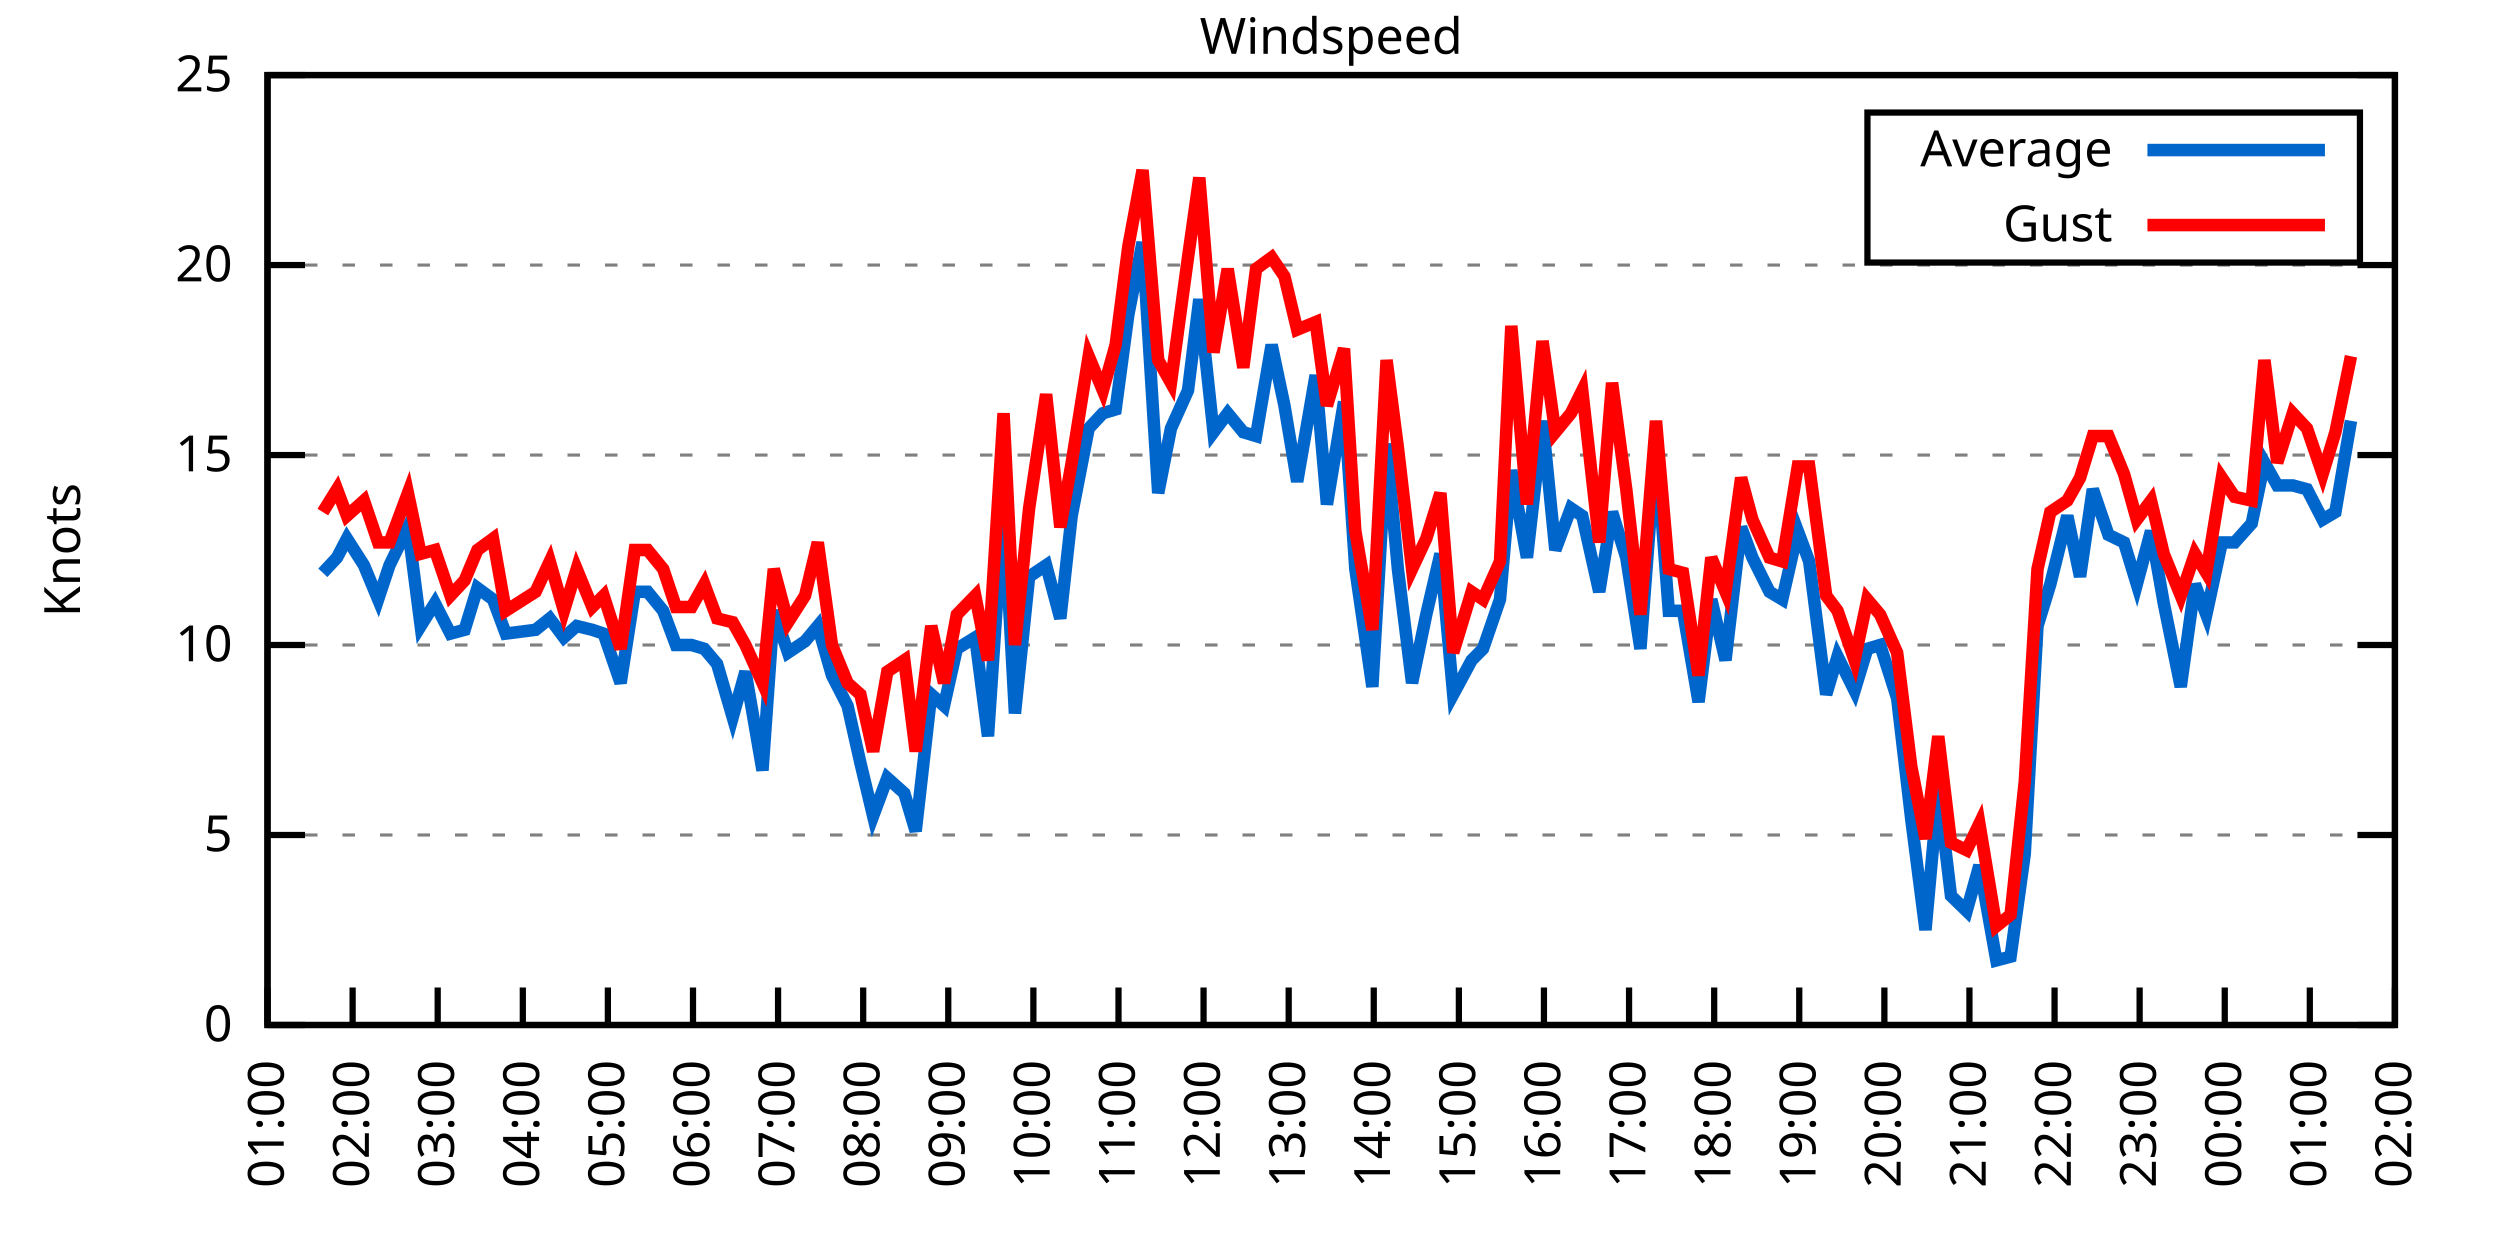
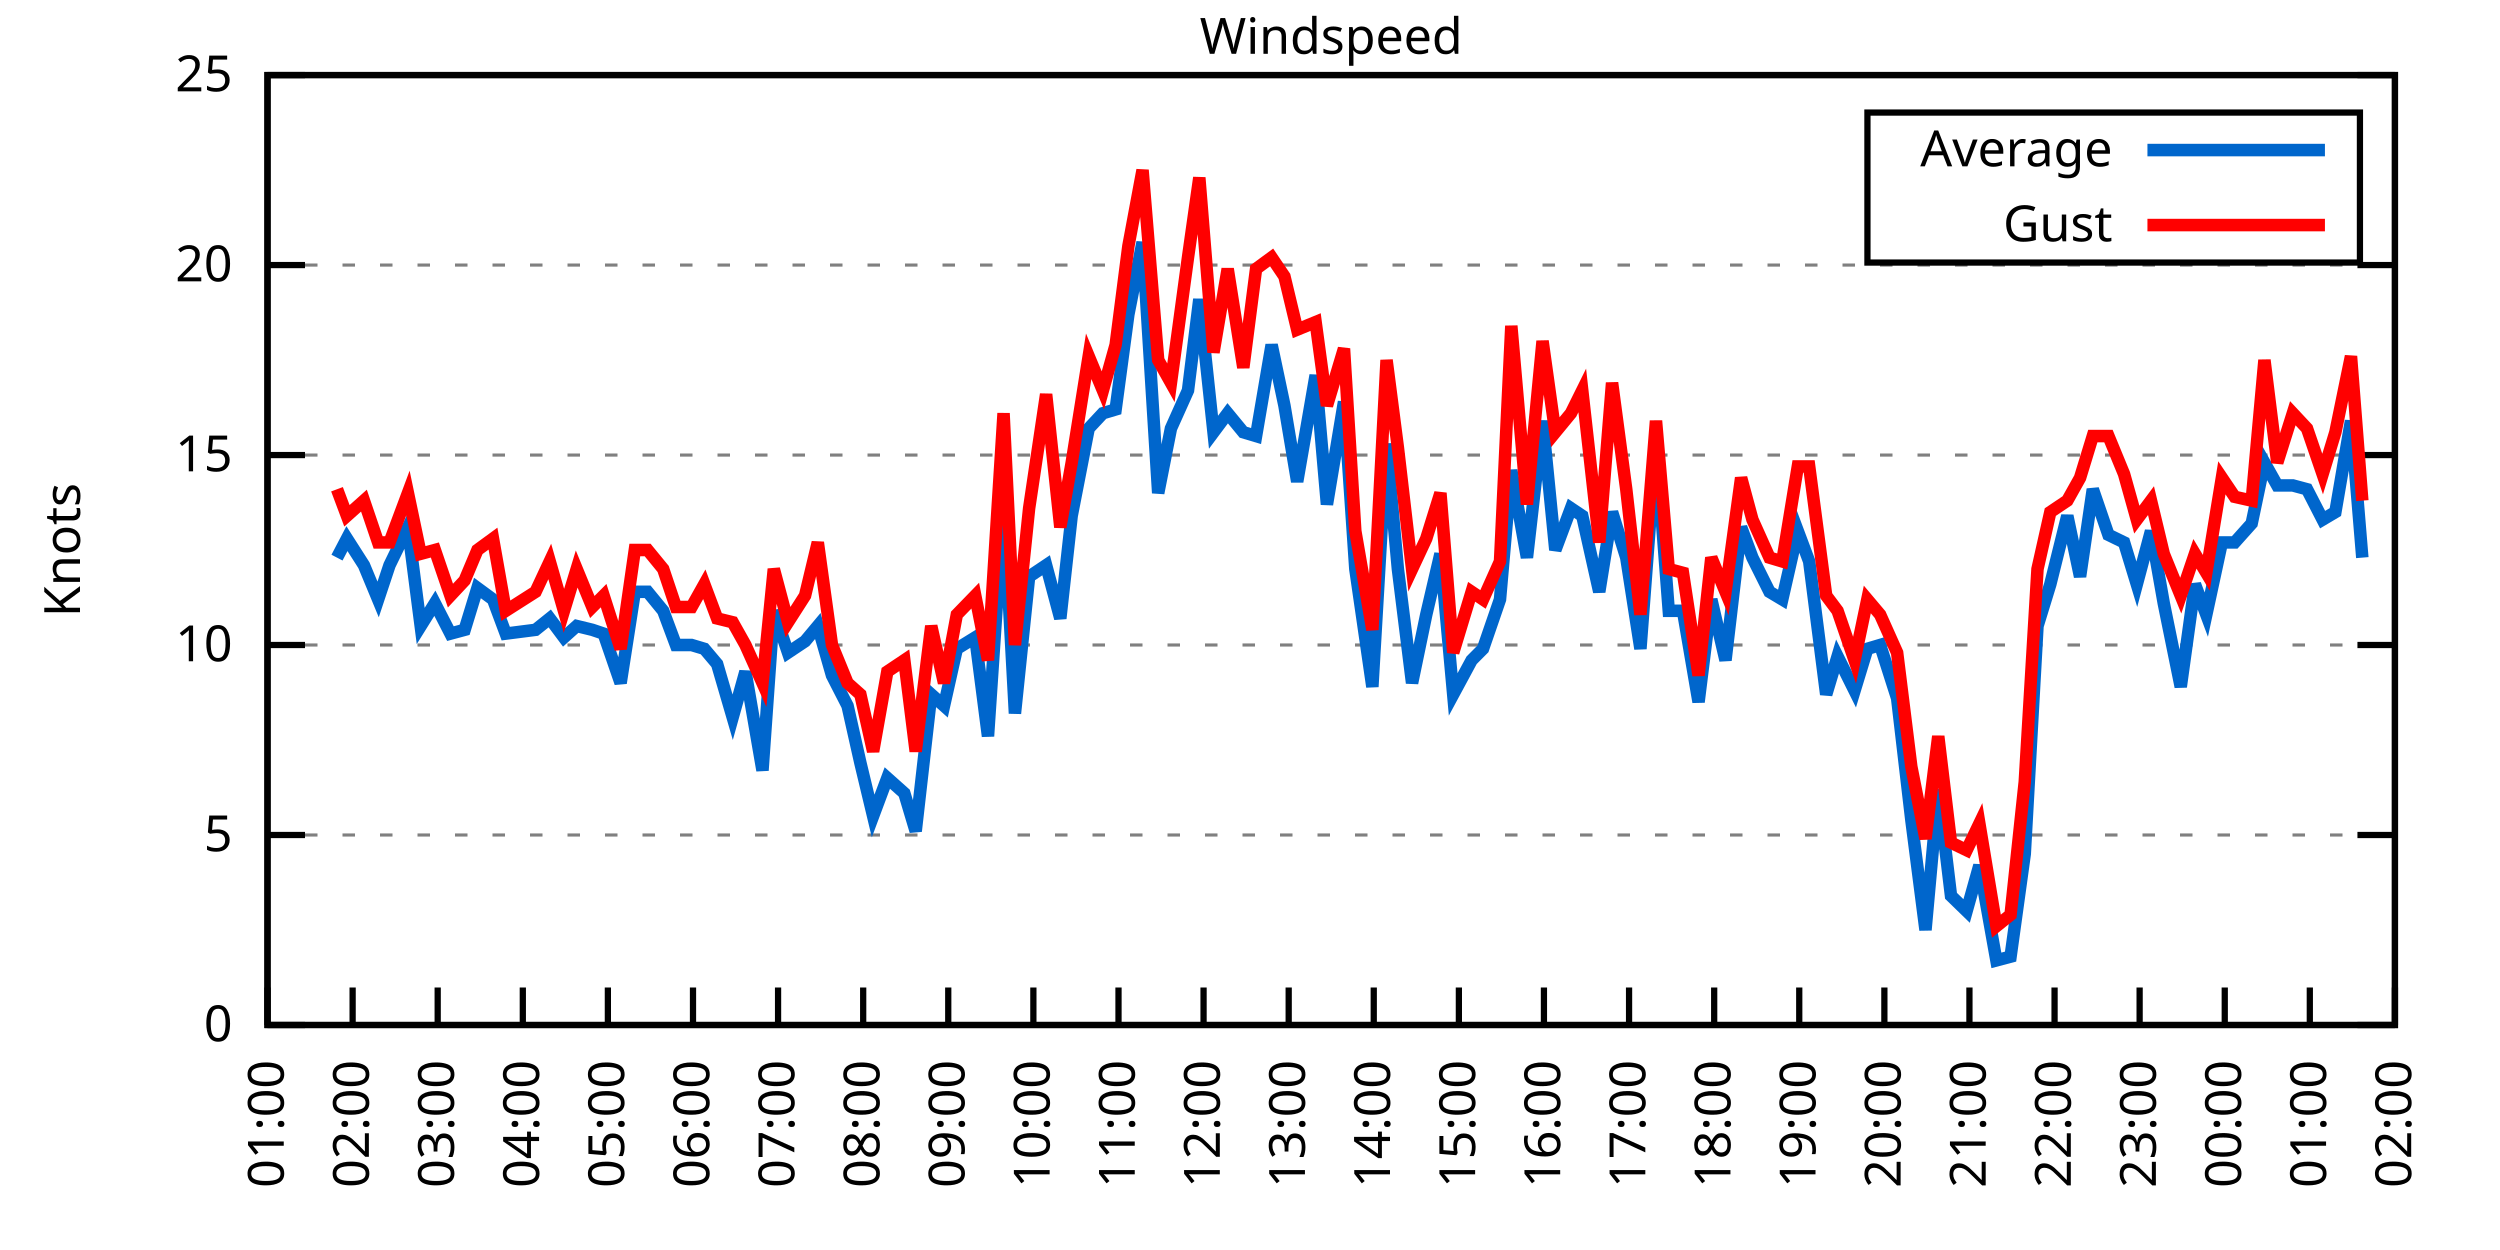
<svg xmlns="http://www.w3.org/2000/svg" xmlns:xlink="http://www.w3.org/1999/xlink" width="400" height="200" viewBox="0 0 400 200">
  <g id="gnuplot_canvas">
    <rect x="0" y="0" width="400" height="200" fill="none" />
    <defs>
      <circle id="gpDot" r="0.5" stroke-width="0.5" stroke="currentColor" />
      <path id="gpPt0" stroke-width="0.333" stroke="currentColor" d="M-1,0 h2 M0,-1 v2" />
      <path id="gpPt1" stroke-width="0.333" stroke="currentColor" d="M-1,-1 L1,1 M1,-1 L-1,1" />
      <path id="gpPt2" stroke-width="0.333" stroke="currentColor" d="M-1,0 L1,0 M0,-1 L0,1 M-1,-1 L1,1 M-1,1 L1,-1" />
      <rect id="gpPt3" stroke-width="0.333" stroke="currentColor" x="-1" y="-1" width="2" height="2" />
      <rect id="gpPt4" stroke-width="0.333" stroke="currentColor" fill="currentColor" x="-1" y="-1" width="2" height="2" />
      <circle id="gpPt5" stroke-width="0.333" stroke="currentColor" cx="0" cy="0" r="1" />
      <use xlink:href="#gpPt5" id="gpPt6" fill="currentColor" stroke="none" />
      <path id="gpPt7" stroke-width="0.333" stroke="currentColor" d="M0,-1.33 L-1.33,0.67 L1.33,0.67 z" />
      <use xlink:href="#gpPt7" id="gpPt8" fill="currentColor" stroke="none" />
      <use xlink:href="#gpPt7" id="gpPt9" stroke="currentColor" transform="rotate(180)" />
      <use xlink:href="#gpPt9" id="gpPt10" fill="currentColor" stroke="none" />
      <use xlink:href="#gpPt3" id="gpPt11" stroke="currentColor" transform="rotate(45)" />
      <use xlink:href="#gpPt11" id="gpPt12" fill="currentColor" stroke="none" />
      <path id="gpPt13" stroke-width="0.333" stroke="currentColor" d="M0,1.330 L1.265,0.411 L0.782,-1.067 L-0.782,-1.076 L-1.265,0.411 z" />
      <use xlink:href="#gpPt13" id="gpPt14" fill="currentColor" stroke="none" />
      <filter id="textbox" filterUnits="objectBoundingBox" x="0" y="0" height="1" width="1">
        <feFlood flood-color="white" flood-opacity="1" result="bgnd" />
        <feComposite in="SourceGraphic" in2="bgnd" operator="atop" />
      </filter>
      <filter id="greybox" filterUnits="objectBoundingBox" x="0" y="0" height="1" width="1">
        <feFlood flood-color="lightgrey" flood-opacity="1" result="grey" />
        <feComposite in="SourceGraphic" in2="grey" operator="atop" />
      </filter>
    </defs>
    <g fill="none" color="white" stroke="currentColor" stroke-width="1.00" stroke-linecap="butt" stroke-linejoin="miter">
</g>
    <g fill="none" color="black" stroke="currentColor" stroke-width="1.00" stroke-linecap="butt" stroke-linejoin="miter">
      <g stroke="none" shape-rendering="crispEdges">
        <polygon fill="rgb(255, 255, 255)" points="42.80,164.00 383.18,164.00 383.18,12.02 42.80,12.02 " />
      </g>
    </g>
    <g fill="none" color="black" stroke="currentColor" stroke-width="1.00" stroke-linecap="butt" stroke-linejoin="miter">
</g>
    <g fill="none" color="black" stroke="black" stroke-width="0.50" stroke-linecap="butt" stroke-linejoin="miter">
</g>
    <g fill="none" color="gray" stroke="currentColor" stroke-width="0.50" stroke-linecap="butt" stroke-linejoin="miter">
      <path stroke="gray" stroke-dasharray="2,4" class="gridline" d="M42.80,164.00 L383.19,164.00  " />
    </g>
    <g fill="none" color="gray" stroke="gray" stroke-width="1.00" stroke-linecap="butt" stroke-linejoin="miter">
</g>
    <g fill="none" color="black" stroke="currentColor" stroke-width="1.00" stroke-linecap="butt" stroke-linejoin="miter">
      <path stroke="black" d="M42.80,164.00 L48.80,164.00 M383.19,164.00 L377.19,164.00  " />
      <g transform="translate(37.20,166.60)" stroke="none" fill="black" font-family="Sans" font-size="8.00" text-anchor="end">
        <text>
          <tspan font-family="Sans"> 0</tspan>
        </text>
      </g>
    </g>
    <g fill="none" color="black" stroke="currentColor" stroke-width="1.00" stroke-linecap="butt" stroke-linejoin="miter">
</g>
    <g fill="none" color="black" stroke="black" stroke-width="0.50" stroke-linecap="butt" stroke-linejoin="miter">
</g>
    <g fill="none" color="gray" stroke="currentColor" stroke-width="0.50" stroke-linecap="butt" stroke-linejoin="miter">
      <path stroke="gray" stroke-dasharray="2,4" class="gridline" d="M42.80,133.60 L383.19,133.60  " />
    </g>
    <g fill="none" color="gray" stroke="gray" stroke-width="1.00" stroke-linecap="butt" stroke-linejoin="miter">
</g>
    <g fill="none" color="black" stroke="currentColor" stroke-width="1.00" stroke-linecap="butt" stroke-linejoin="miter">
      <path stroke="black" d="M42.80,133.60 L48.80,133.60 M383.19,133.60 L377.19,133.60  " />
      <g transform="translate(37.20,136.20)" stroke="none" fill="black" font-family="Sans" font-size="8.00" text-anchor="end">
        <text>
          <tspan font-family="Sans"> 5</tspan>
        </text>
      </g>
    </g>
    <g fill="none" color="black" stroke="currentColor" stroke-width="1.00" stroke-linecap="butt" stroke-linejoin="miter">
</g>
    <g fill="none" color="black" stroke="black" stroke-width="0.50" stroke-linecap="butt" stroke-linejoin="miter">
</g>
    <g fill="none" color="gray" stroke="currentColor" stroke-width="0.50" stroke-linecap="butt" stroke-linejoin="miter">
      <path stroke="gray" stroke-dasharray="2,4" class="gridline" d="M42.80,103.20 L383.19,103.20  " />
    </g>
    <g fill="none" color="gray" stroke="gray" stroke-width="1.00" stroke-linecap="butt" stroke-linejoin="miter">
</g>
    <g fill="none" color="black" stroke="currentColor" stroke-width="1.00" stroke-linecap="butt" stroke-linejoin="miter">
      <path stroke="black" d="M42.80,103.20 L48.80,103.20 M383.19,103.20 L377.19,103.20  " />
      <g transform="translate(37.20,105.80)" stroke="none" fill="black" font-family="Sans" font-size="8.00" text-anchor="end">
        <text>
          <tspan font-family="Sans"> 10</tspan>
        </text>
      </g>
    </g>
    <g fill="none" color="black" stroke="currentColor" stroke-width="1.00" stroke-linecap="butt" stroke-linejoin="miter">
</g>
    <g fill="none" color="black" stroke="black" stroke-width="0.50" stroke-linecap="butt" stroke-linejoin="miter">
</g>
    <g fill="none" color="gray" stroke="currentColor" stroke-width="0.50" stroke-linecap="butt" stroke-linejoin="miter">
      <path stroke="gray" stroke-dasharray="2,4" class="gridline" d="M42.80,72.81 L383.19,72.81  " />
    </g>
    <g fill="none" color="gray" stroke="gray" stroke-width="1.00" stroke-linecap="butt" stroke-linejoin="miter">
</g>
    <g fill="none" color="black" stroke="currentColor" stroke-width="1.00" stroke-linecap="butt" stroke-linejoin="miter">
      <path stroke="black" d="M42.80,72.81 L48.80,72.81 M383.19,72.81 L377.19,72.81  " />
      <g transform="translate(37.20,75.41)" stroke="none" fill="black" font-family="Sans" font-size="8.00" text-anchor="end">
        <text>
          <tspan font-family="Sans"> 15</tspan>
        </text>
      </g>
    </g>
    <g fill="none" color="black" stroke="currentColor" stroke-width="1.00" stroke-linecap="butt" stroke-linejoin="miter">
</g>
    <g fill="none" color="black" stroke="black" stroke-width="0.50" stroke-linecap="butt" stroke-linejoin="miter">
</g>
    <g fill="none" color="gray" stroke="currentColor" stroke-width="0.50" stroke-linecap="butt" stroke-linejoin="miter">
      <path stroke="gray" stroke-dasharray="2,4" class="gridline" d="M42.80,42.41 L383.19,42.41  " />
    </g>
    <g fill="none" color="gray" stroke="gray" stroke-width="1.00" stroke-linecap="butt" stroke-linejoin="miter">
</g>
    <g fill="none" color="black" stroke="currentColor" stroke-width="1.00" stroke-linecap="butt" stroke-linejoin="miter">
      <path stroke="black" d="M42.80,42.41 L48.80,42.41 M383.19,42.41 L377.19,42.41  " />
      <g transform="translate(37.20,45.01)" stroke="none" fill="black" font-family="Sans" font-size="8.00" text-anchor="end">
        <text>
          <tspan font-family="Sans"> 20</tspan>
        </text>
      </g>
    </g>
    <g fill="none" color="black" stroke="currentColor" stroke-width="1.00" stroke-linecap="butt" stroke-linejoin="miter">
</g>
    <g fill="none" color="black" stroke="black" stroke-width="0.50" stroke-linecap="butt" stroke-linejoin="miter">
</g>
    <g fill="none" color="gray" stroke="currentColor" stroke-width="0.50" stroke-linecap="butt" stroke-linejoin="miter">
      <path stroke="gray" stroke-dasharray="2,4" class="gridline" d="M42.80,12.01 L383.19,12.01  " />
    </g>
    <g fill="none" color="gray" stroke="gray" stroke-width="1.00" stroke-linecap="butt" stroke-linejoin="miter">
</g>
    <g fill="none" color="black" stroke="currentColor" stroke-width="1.00" stroke-linecap="butt" stroke-linejoin="miter">
      <path stroke="black" d="M42.80,12.01 L48.80,12.01 M383.19,12.01 L377.19,12.01  " />
      <g transform="translate(37.20,14.61)" stroke="none" fill="black" font-family="Sans" font-size="8.00" text-anchor="end">
        <text>
          <tspan font-family="Sans"> 25</tspan>
        </text>
      </g>
    </g>
    <g fill="none" color="black" stroke="currentColor" stroke-width="1.00" stroke-linecap="butt" stroke-linejoin="miter">
      <path stroke="black" d="M42.80,164.00 L42.80,158.00  " />
      <g transform="translate(45.40,169.60) rotate(270.00)" stroke="none" fill="black" font-family="Sans" font-size="8.00" text-anchor="end">
        <text>
          <tspan font-family="Sans">01:00</tspan>
        </text>
      </g>
    </g>
    <g fill="none" color="black" stroke="currentColor" stroke-width="1.00" stroke-linecap="butt" stroke-linejoin="miter">
      <path stroke="black" d="M56.42,164.00 L56.42,158.00  " />
      <g transform="translate(59.02,169.60) rotate(270.00)" stroke="none" fill="black" font-family="Sans" font-size="8.00" text-anchor="end">
        <text>
          <tspan font-family="Sans">02:00</tspan>
        </text>
      </g>
    </g>
    <g fill="none" color="black" stroke="currentColor" stroke-width="1.00" stroke-linecap="butt" stroke-linejoin="miter">
      <path stroke="black" d="M70.03,164.00 L70.03,158.00  " />
      <g transform="translate(72.63,169.60) rotate(270.00)" stroke="none" fill="black" font-family="Sans" font-size="8.00" text-anchor="end">
        <text>
          <tspan font-family="Sans">03:00</tspan>
        </text>
      </g>
    </g>
    <g fill="none" color="black" stroke="currentColor" stroke-width="1.00" stroke-linecap="butt" stroke-linejoin="miter">
      <path stroke="black" d="M83.65,164.00 L83.65,158.00  " />
      <g transform="translate(86.25,169.60) rotate(270.00)" stroke="none" fill="black" font-family="Sans" font-size="8.00" text-anchor="end">
        <text>
          <tspan font-family="Sans">04:00</tspan>
        </text>
      </g>
    </g>
    <g fill="none" color="black" stroke="currentColor" stroke-width="1.00" stroke-linecap="butt" stroke-linejoin="miter">
      <path stroke="black" d="M97.26,164.00 L97.26,158.00  " />
      <g transform="translate(99.86,169.60) rotate(270.00)" stroke="none" fill="black" font-family="Sans" font-size="8.00" text-anchor="end">
        <text>
          <tspan font-family="Sans">05:00</tspan>
        </text>
      </g>
    </g>
    <g fill="none" color="black" stroke="currentColor" stroke-width="1.00" stroke-linecap="butt" stroke-linejoin="miter">
      <path stroke="black" d="M110.88,164.00 L110.88,158.00  " />
      <g transform="translate(113.48,169.60) rotate(270.00)" stroke="none" fill="black" font-family="Sans" font-size="8.00" text-anchor="end">
        <text>
          <tspan font-family="Sans">06:00</tspan>
        </text>
      </g>
    </g>
    <g fill="none" color="black" stroke="currentColor" stroke-width="1.00" stroke-linecap="butt" stroke-linejoin="miter">
      <path stroke="black" d="M124.49,164.00 L124.49,158.00  " />
      <g transform="translate(127.09,169.60) rotate(270.00)" stroke="none" fill="black" font-family="Sans" font-size="8.00" text-anchor="end">
        <text>
          <tspan font-family="Sans">07:00</tspan>
        </text>
      </g>
    </g>
    <g fill="none" color="black" stroke="currentColor" stroke-width="1.00" stroke-linecap="butt" stroke-linejoin="miter">
      <path stroke="black" d="M138.11,164.00 L138.11,158.00  " />
      <g transform="translate(140.71,169.60) rotate(270.00)" stroke="none" fill="black" font-family="Sans" font-size="8.00" text-anchor="end">
        <text>
          <tspan font-family="Sans">08:00</tspan>
        </text>
      </g>
    </g>
    <g fill="none" color="black" stroke="currentColor" stroke-width="1.00" stroke-linecap="butt" stroke-linejoin="miter">
      <path stroke="black" d="M151.72,164.00 L151.72,158.00  " />
      <g transform="translate(154.32,169.60) rotate(270.00)" stroke="none" fill="black" font-family="Sans" font-size="8.00" text-anchor="end">
        <text>
          <tspan font-family="Sans">09:00</tspan>
        </text>
      </g>
    </g>
    <g fill="none" color="black" stroke="currentColor" stroke-width="1.00" stroke-linecap="butt" stroke-linejoin="miter">
      <path stroke="black" d="M165.34,164.00 L165.34,158.00  " />
      <g transform="translate(167.94,169.60) rotate(270.00)" stroke="none" fill="black" font-family="Sans" font-size="8.00" text-anchor="end">
        <text>
          <tspan font-family="Sans">10:00</tspan>
        </text>
      </g>
    </g>
    <g fill="none" color="black" stroke="currentColor" stroke-width="1.00" stroke-linecap="butt" stroke-linejoin="miter">
      <path stroke="black" d="M178.96,164.00 L178.96,158.00  " />
      <g transform="translate(181.56,169.60) rotate(270.00)" stroke="none" fill="black" font-family="Sans" font-size="8.00" text-anchor="end">
        <text>
          <tspan font-family="Sans">11:00</tspan>
        </text>
      </g>
    </g>
    <g fill="none" color="black" stroke="currentColor" stroke-width="1.00" stroke-linecap="butt" stroke-linejoin="miter">
      <path stroke="black" d="M192.57,164.00 L192.57,158.00  " />
      <g transform="translate(195.17,169.60) rotate(270.00)" stroke="none" fill="black" font-family="Sans" font-size="8.00" text-anchor="end">
        <text>
          <tspan font-family="Sans">12:00</tspan>
        </text>
      </g>
    </g>
    <g fill="none" color="black" stroke="currentColor" stroke-width="1.00" stroke-linecap="butt" stroke-linejoin="miter">
      <path stroke="black" d="M206.19,164.00 L206.19,158.00  " />
      <g transform="translate(208.79,169.60) rotate(270.00)" stroke="none" fill="black" font-family="Sans" font-size="8.00" text-anchor="end">
        <text>
          <tspan font-family="Sans">13:00</tspan>
        </text>
      </g>
    </g>
    <g fill="none" color="black" stroke="currentColor" stroke-width="1.00" stroke-linecap="butt" stroke-linejoin="miter">
      <path stroke="black" d="M219.80,164.00 L219.80,158.00  " />
      <g transform="translate(222.40,169.60) rotate(270.00)" stroke="none" fill="black" font-family="Sans" font-size="8.00" text-anchor="end">
        <text>
          <tspan font-family="Sans">14:00</tspan>
        </text>
      </g>
    </g>
    <g fill="none" color="black" stroke="currentColor" stroke-width="1.00" stroke-linecap="butt" stroke-linejoin="miter">
      <path stroke="black" d="M233.42,164.00 L233.42,158.00  " />
      <g transform="translate(236.02,169.60) rotate(270.00)" stroke="none" fill="black" font-family="Sans" font-size="8.00" text-anchor="end">
        <text>
          <tspan font-family="Sans">15:00</tspan>
        </text>
      </g>
    </g>
    <g fill="none" color="black" stroke="currentColor" stroke-width="1.00" stroke-linecap="butt" stroke-linejoin="miter">
      <path stroke="black" d="M247.03,164.00 L247.03,158.00  " />
      <g transform="translate(249.63,169.60) rotate(270.00)" stroke="none" fill="black" font-family="Sans" font-size="8.00" text-anchor="end">
        <text>
          <tspan font-family="Sans">16:00</tspan>
        </text>
      </g>
    </g>
    <g fill="none" color="black" stroke="currentColor" stroke-width="1.00" stroke-linecap="butt" stroke-linejoin="miter">
      <path stroke="black" d="M260.65,164.00 L260.65,158.00  " />
      <g transform="translate(263.25,169.60) rotate(270.00)" stroke="none" fill="black" font-family="Sans" font-size="8.00" text-anchor="end">
        <text>
          <tspan font-family="Sans">17:00</tspan>
        </text>
      </g>
    </g>
    <g fill="none" color="black" stroke="currentColor" stroke-width="1.00" stroke-linecap="butt" stroke-linejoin="miter">
      <path stroke="black" d="M274.27,164.00 L274.27,158.00  " />
      <g transform="translate(276.87,169.60) rotate(270.00)" stroke="none" fill="black" font-family="Sans" font-size="8.00" text-anchor="end">
        <text>
          <tspan font-family="Sans">18:00</tspan>
        </text>
      </g>
    </g>
    <g fill="none" color="black" stroke="currentColor" stroke-width="1.00" stroke-linecap="butt" stroke-linejoin="miter">
      <path stroke="black" d="M287.88,164.00 L287.88,158.00  " />
      <g transform="translate(290.48,169.60) rotate(270.00)" stroke="none" fill="black" font-family="Sans" font-size="8.00" text-anchor="end">
        <text>
          <tspan font-family="Sans">19:00</tspan>
        </text>
      </g>
    </g>
    <g fill="none" color="black" stroke="currentColor" stroke-width="1.00" stroke-linecap="butt" stroke-linejoin="miter">
      <path stroke="black" d="M301.50,164.00 L301.50,158.00  " />
      <g transform="translate(304.10,169.60) rotate(270.00)" stroke="none" fill="black" font-family="Sans" font-size="8.00" text-anchor="end">
        <text>
          <tspan font-family="Sans">20:00</tspan>
        </text>
      </g>
    </g>
    <g fill="none" color="black" stroke="currentColor" stroke-width="1.00" stroke-linecap="butt" stroke-linejoin="miter">
      <path stroke="black" d="M315.11,164.00 L315.11,158.00  " />
      <g transform="translate(317.71,169.60) rotate(270.00)" stroke="none" fill="black" font-family="Sans" font-size="8.00" text-anchor="end">
        <text>
          <tspan font-family="Sans">21:00</tspan>
        </text>
      </g>
    </g>
    <g fill="none" color="black" stroke="currentColor" stroke-width="1.00" stroke-linecap="butt" stroke-linejoin="miter">
      <path stroke="black" d="M328.73,164.00 L328.73,158.00  " />
      <g transform="translate(331.33,169.60) rotate(270.00)" stroke="none" fill="black" font-family="Sans" font-size="8.00" text-anchor="end">
        <text>
          <tspan font-family="Sans">22:00</tspan>
        </text>
      </g>
    </g>
    <g fill="none" color="black" stroke="currentColor" stroke-width="1.00" stroke-linecap="butt" stroke-linejoin="miter">
      <path stroke="black" d="M342.34,164.00 L342.34,158.00  " />
      <g transform="translate(344.94,169.60) rotate(270.00)" stroke="none" fill="black" font-family="Sans" font-size="8.00" text-anchor="end">
        <text>
          <tspan font-family="Sans">23:00</tspan>
        </text>
      </g>
    </g>
    <g fill="none" color="black" stroke="currentColor" stroke-width="1.00" stroke-linecap="butt" stroke-linejoin="miter">
      <path stroke="black" d="M355.96,164.00 L355.96,158.00  " />
      <g transform="translate(358.56,169.60) rotate(270.00)" stroke="none" fill="black" font-family="Sans" font-size="8.00" text-anchor="end">
        <text>
          <tspan font-family="Sans">00:00</tspan>
        </text>
      </g>
    </g>
    <g fill="none" color="black" stroke="currentColor" stroke-width="1.00" stroke-linecap="butt" stroke-linejoin="miter">
      <path stroke="black" d="M369.57,164.00 L369.57,158.00  " />
      <g transform="translate(372.17,169.60) rotate(270.00)" stroke="none" fill="black" font-family="Sans" font-size="8.00" text-anchor="end">
        <text>
          <tspan font-family="Sans">01:00</tspan>
        </text>
      </g>
    </g>
    <g fill="none" color="black" stroke="currentColor" stroke-width="1.00" stroke-linecap="butt" stroke-linejoin="miter">
      <path stroke="black" d="M383.19,164.00 L383.19,158.00  " />
      <g transform="translate(385.79,169.60) rotate(270.00)" stroke="none" fill="black" font-family="Sans" font-size="8.00" text-anchor="end">
        <text>
          <tspan font-family="Sans">02:00</tspan>
        </text>
      </g>
    </g>
    <g fill="none" color="black" stroke="currentColor" stroke-width="1.00" stroke-linecap="butt" stroke-linejoin="miter">
</g>
    <g fill="none" color="black" stroke="currentColor" stroke-width="1.00" stroke-linecap="butt" stroke-linejoin="miter">
      <path stroke="black" d="M42.80,12.01 L42.80,164.00 L383.19,164.00 L383.19,12.01 L42.80,12.01 Z  " />
    </g>
    <g fill="none" color="black" stroke="currentColor" stroke-width="1.00" stroke-linecap="butt" stroke-linejoin="miter">
</g>
    <g fill="none" color="black" stroke="currentColor" stroke-width="1.00" stroke-linecap="butt" stroke-linejoin="miter">
      <path stroke="black" d="M298.79,42.01 L298.79,18.01 L377.59,18.01 L377.59,42.01 L298.79,42.01 Z  " />
    </g>
    <g id="Windspeed_plot_1">
      <g fill="none" color="white" stroke="black" stroke-width="2.00" stroke-linecap="butt" stroke-linejoin="miter">
</g>
      <g fill="none" color="black" stroke="currentColor" stroke-width="2.00" stroke-linecap="butt" stroke-linejoin="miter">
        <g transform="translate(337.99,26.61)" stroke="none" fill="black" font-family="Sans" font-size="8.00" text-anchor="end">
          <text>
            <tspan font-family="Sans">Average</tspan>
          </text>
        </g>
      </g>
      <g fill="none" color="black" stroke="currentColor" stroke-width="2.00" stroke-linecap="butt" stroke-linejoin="miter">
-         <path stroke="rgb(  0, 102, 204)" d="M343.59,24.01 L371.99,24.01 M51.65,91.65 L53.92,89.22 L55.51,86.18 L58.23,90.44 L60.50,95.91 L62.32,90.44   L65.27,84.36 L67.31,100.16 L69.58,96.52 L72.07,101.38 L74.34,100.77 L76.39,94.08 L78.88,95.91 L80.92,101.38   L85.69,100.77 L87.96,98.95 L90.23,101.99 L92.27,100.16 L94.77,100.77 L96.58,101.38 L99.30,109.28 L101.57,94.69   L103.62,94.69 L106.11,97.73 L108.15,103.20 L110.65,103.20 L112.69,103.81 L114.74,106.24 L117.23,114.76 L119.27,107.46   L122.00,123.27 L123.81,97.73 L126.08,104.42 L128.81,102.60 L130.85,100.16 L133.12,108.07 L135.61,112.93 L137.66,122.05   L139.70,130.56 L141.97,124.48 L144.69,126.91 L146.51,132.99 L149.00,111.11 L151.04,112.93 L153.09,103.81 L156.04,101.99   L158.08,117.80 L160.57,80.71 L162.39,114.15 L164.66,92.26 L167.38,90.44 L169.65,98.95 L171.47,82.53 L174.19,68.55   L176.46,66.12 L178.50,65.51 L180.54,50.31 L182.81,38.76 L185.31,78.89 L187.35,68.55 L190.08,62.47 L191.89,47.88   L194.16,69.16 L196.43,66.12 L198.93,69.16 L200.97,69.77 L203.46,55.18 L205.51,64.90 L207.55,77.06 L210.50,60.04   L212.31,80.71 L215.04,64.29 L216.85,91.04 L219.58,109.89 L221.85,70.98 L223.66,91.04 L225.93,109.28 L228.20,98.34   L230.47,88.61 L232.51,111.11 L235.46,105.64 L237.28,103.81 L240.00,95.91 L241.81,75.24 L244.31,89.22 L246.81,67.33   L248.85,88.00 L251.35,81.32 L253.16,82.53 L255.88,94.69 L257.93,81.93 L260.20,89.22 L262.47,103.81 L264.96,70.98   L267.00,97.73 L269.27,97.73 L271.77,112.32 L273.81,95.91 L276.08,105.64 L278.58,84.36 L280.39,89.22 L283.12,94.69   L285.16,95.91 L287.65,84.97 L289.47,89.83 L292.19,111.11 L294.01,105.03 L296.73,110.50 L298.77,103.81 L300.82,103.20   L303.54,111.72 L305.81,131.17 L308.08,148.80 L310.12,126.31 L312.16,143.33 L314.66,145.76 L316.70,138.47 L319.42,153.66   L321.69,153.06 L323.96,136.64 L326.00,100.16 L328.05,93.48 L330.77,82.53 L332.81,92.26 L334.85,78.28 L337.35,85.57   L339.85,86.79 L341.89,93.48 L344.16,84.97 L346.20,96.52 L348.92,109.89 L351.19,93.48 L353.01,98.34 L355.50,86.79   L357.55,86.79 L360.27,83.75 L362.31,74.02 L364.36,77.67 L366.85,77.67 L369.12,78.28 L371.62,83.14 L373.66,81.93   L376.16,67.33  " />
+         <path stroke="rgb(  0, 102, 204)" d="M343.59,24.01 L371.99,24.01 M53.92,89.22 L55.51,86.18 L58.23,90.44 L60.50,95.91 L62.32,90.44 L65.27,84.36   L67.31,100.16 L69.58,96.52 L72.07,101.38 L74.34,100.77 L76.39,94.08 L78.88,95.91 L80.92,101.38 L85.69,100.77   L87.96,98.95 L90.23,101.99 L92.27,100.16 L94.77,100.77 L96.58,101.38 L99.30,109.28 L101.57,94.69 L103.62,94.69   L106.11,97.73 L108.15,103.20 L110.65,103.20 L112.69,103.81 L114.74,106.24 L117.23,114.76 L119.27,107.46 L122.00,123.27   L123.81,97.73 L126.08,104.42 L128.81,102.60 L130.85,100.16 L133.12,108.07 L135.61,112.93 L137.66,122.05 L139.70,130.56   L141.97,124.48 L144.69,126.91 L146.51,132.99 L149.00,111.11 L151.04,112.93 L153.09,103.81 L156.04,101.99 L158.08,117.80   L160.57,80.71 L162.39,114.15 L164.66,92.26 L167.38,90.44 L169.65,98.95 L171.47,82.53 L174.19,68.55 L176.46,66.12   L178.50,65.51 L180.54,50.31 L182.81,38.76 L185.31,78.89 L187.35,68.55 L190.08,62.47 L191.89,47.88 L194.16,69.16   L196.43,66.12 L198.93,69.16 L200.97,69.77 L203.46,55.18 L205.51,64.90 L207.55,77.06 L210.50,60.04 L212.31,80.71   L215.04,64.29 L216.85,91.04 L219.58,109.89 L221.85,70.98 L223.66,91.04 L225.93,109.28 L228.20,98.34 L230.47,88.61   L232.51,111.11 L235.46,105.64 L237.28,103.81 L240.00,95.91 L241.81,75.24 L244.31,89.22 L246.81,67.33 L248.85,88.00   L251.35,81.32 L253.16,82.53 L255.88,94.69 L257.93,81.93 L260.20,89.22 L262.47,103.81 L264.96,70.98 L267.00,97.73   L269.27,97.73 L271.77,112.32 L273.81,95.91 L276.08,105.64 L278.58,84.36 L280.39,89.22 L283.12,94.69 L285.16,95.91   L287.65,84.97 L289.47,89.83 L292.19,111.11 L294.01,105.03 L296.73,110.50 L298.77,103.81 L300.82,103.20 L303.54,111.72   L305.81,131.17 L308.08,148.80 L310.12,126.31 L312.16,143.33 L314.66,145.76 L316.70,138.47 L319.42,153.66 L321.69,153.06   L323.96,136.64 L326.00,100.16 L328.05,93.48 L330.77,82.53 L332.81,92.26 L334.85,78.28 L337.35,85.57 L339.85,86.79   L341.89,93.48 L344.16,84.97 L346.20,96.52 L348.92,109.89 L351.19,93.48 L353.01,98.34 L355.50,86.79 L357.55,86.79   L360.27,83.75 L362.31,74.02 L364.36,77.67 L366.85,77.67 L369.12,78.28 L371.62,83.14 L373.66,81.93 L376.16,67.33   L377.97,89.22  " />
      </g>
    </g>
    <g id="Windspeed_plot_2">
      <g fill="none" color="black" stroke="currentColor" stroke-width="2.00" stroke-linecap="butt" stroke-linejoin="miter">
        <g transform="translate(337.99,38.61)" stroke="none" fill="black" font-family="Sans" font-size="8.00" text-anchor="end">
          <text>
            <tspan font-family="Sans">Gust</tspan>
          </text>
        </g>
      </g>
      <g fill="none" color="black" stroke="currentColor" stroke-width="2.00" stroke-linecap="butt" stroke-linejoin="miter">
-         <path stroke="rgb(255,   0,   0)" d="M343.59,36.01 L371.99,36.01 M51.65,81.93 L53.92,78.28 L55.51,82.53 L58.23,80.10 L60.50,86.79 L62.32,86.79   L65.27,78.89 L67.31,88.61 L69.58,88.00 L72.07,95.30 L74.34,92.87 L76.39,88.00 L78.88,86.18 L80.92,97.73   L85.69,94.69 L87.96,89.83 L90.23,97.73 L92.27,91.04 L94.77,97.12 L96.58,95.30 L99.30,103.81 L101.57,88.00   L103.62,88.00 L106.11,91.04 L108.15,97.12 L110.65,97.12 L112.69,93.48 L114.74,98.95 L117.23,99.56 L119.27,103.20   L122.00,109.28 L123.81,91.04 L126.08,99.56 L128.81,95.30 L130.85,86.79 L133.12,103.20 L135.61,109.28 L137.66,111.11   L139.70,120.23 L141.97,107.46 L144.69,105.64 L146.51,120.23 L149.00,100.16 L151.04,109.28 L153.09,98.34 L156.04,95.30   L158.08,105.64 L160.57,66.12 L162.39,103.20 L164.66,81.32 L167.38,63.08 L169.65,84.36 L171.47,74.02 L174.19,57.00   L176.46,62.47 L178.50,55.18 L180.54,39.37 L182.81,27.21 L185.31,57.61 L187.35,61.25 L190.08,41.19 L191.89,28.42   L194.16,56.39 L196.43,43.02 L198.93,58.82 L200.97,43.02 L203.46,41.19 L205.51,44.23 L207.55,52.74 L210.50,51.53   L212.31,64.90 L215.04,55.78 L216.85,84.97 L219.58,100.77 L221.85,57.61 L223.66,71.59 L225.93,91.04 L228.20,86.18   L230.47,78.89 L232.51,104.42 L235.46,94.69 L237.28,95.91 L240.00,89.83 L241.81,52.14 L244.31,80.71 L246.81,54.57   L248.85,69.16 L251.35,66.12 L253.16,62.47 L255.88,86.79 L257.93,61.25 L260.20,78.28 L262.47,98.34 L264.96,67.33   L267.00,91.04 L269.27,91.65 L271.77,108.07 L273.81,89.22 L276.08,94.69 L278.58,76.45 L280.39,83.14 L283.12,89.22   L285.16,89.83 L287.65,74.63 L289.47,74.63 L292.19,95.30 L294.01,97.73 L296.73,105.64 L298.77,95.91 L300.82,98.34   L303.54,104.42 L305.81,122.66 L308.08,134.21 L310.12,117.80 L312.16,134.82 L314.66,136.03 L316.70,131.78 L319.42,148.19   L321.69,146.37 L323.96,125.09 L326.00,91.04 L328.05,81.93 L330.77,80.10 L332.81,76.45 L334.85,69.77 L337.35,69.77   L339.85,75.85 L341.89,83.14 L344.16,80.10 L346.20,88.61 L348.92,95.30 L351.19,88.61 L353.01,91.65 L355.50,76.45   L357.55,79.49 L360.27,80.10 L362.31,57.61 L364.36,74.02 L366.85,66.12 L369.12,68.55 L371.62,75.85 L373.66,69.16   L376.16,57.00  " />
+         <path stroke="rgb(255,   0,   0)" d="M343.59,36.01 L371.99,36.01 M53.92,78.28 L55.51,82.53 L58.23,80.10 L60.50,86.79 L62.32,86.79 L65.27,78.89   L67.31,88.61 L69.58,88.00 L72.07,95.30 L74.34,92.87 L76.39,88.00 L78.88,86.18 L80.92,97.73 L85.69,94.69   L87.96,89.83 L90.23,97.73 L92.27,91.04 L94.77,97.12 L96.58,95.30 L99.30,103.81 L101.57,88.00 L103.62,88.00   L106.11,91.04 L108.15,97.12 L110.65,97.12 L112.69,93.48 L114.74,98.95 L117.23,99.56 L119.27,103.20 L122.00,109.28   L123.81,91.04 L126.08,99.56 L128.81,95.30 L130.85,86.79 L133.12,103.20 L135.61,109.28 L137.66,111.11 L139.70,120.23   L141.97,107.46 L144.69,105.64 L146.51,120.23 L149.00,100.16 L151.04,109.28 L153.09,98.34 L156.04,95.30 L158.08,105.64   L160.57,66.12 L162.39,103.20 L164.66,81.32 L167.38,63.08 L169.65,84.36 L171.47,74.02 L174.19,57.00 L176.46,62.47   L178.50,55.18 L180.54,39.37 L182.81,27.21 L185.31,57.61 L187.35,61.25 L190.08,41.19 L191.89,28.42 L194.16,56.39   L196.43,43.02 L198.93,58.82 L200.97,43.02 L203.46,41.19 L205.51,44.23 L207.55,52.74 L210.50,51.53 L212.31,64.90   L215.04,55.78 L216.85,84.97 L219.58,100.77 L221.85,57.61 L223.66,71.59 L225.93,91.04 L228.20,86.18 L230.47,78.89   L232.51,104.42 L235.46,94.69 L237.28,95.91 L240.00,89.83 L241.81,52.14 L244.31,80.71 L246.81,54.57 L248.85,69.16   L251.35,66.12 L253.16,62.47 L255.88,86.79 L257.93,61.25 L260.20,78.28 L262.47,98.34 L264.96,67.33 L267.00,91.04   L269.27,91.65 L271.77,108.07 L273.81,89.22 L276.08,94.69 L278.58,76.45 L280.39,83.14 L283.12,89.22 L285.16,89.83   L287.65,74.63 L289.47,74.63 L292.19,95.30 L294.01,97.73 L296.73,105.64 L298.77,95.91 L300.82,98.34 L303.54,104.42   L305.81,122.66 L308.08,134.21 L310.12,117.80 L312.16,134.82 L314.66,136.03 L316.70,131.78 L319.42,148.19 L321.69,146.37   L323.96,125.09 L326.00,91.04 L328.05,81.93 L330.77,80.10 L332.81,76.45 L334.85,69.77 L337.35,69.77 L339.85,75.85   L341.89,83.14 L344.16,80.10 L346.20,88.61 L348.92,95.30 L351.19,88.61 L353.01,91.65 L355.50,76.45 L357.55,79.49   L360.27,80.10 L362.31,57.61 L364.36,74.02 L366.85,66.12 L369.12,68.55 L371.62,75.85 L373.66,69.16 L376.16,57.00   L377.97,80.10  " />
      </g>
    </g>
    <g fill="none" color="black" stroke="currentColor" stroke-width="2.00" stroke-linecap="butt" stroke-linejoin="miter">
</g>
    <g fill="none" color="black" stroke="black" stroke-width="1.00" stroke-linecap="butt" stroke-linejoin="miter">
</g>
    <g fill="none" color="black" stroke="currentColor" stroke-width="1.00" stroke-linecap="butt" stroke-linejoin="miter">
      <path stroke="black" d="M42.80,12.01 L42.80,164.00 L383.19,164.00 L383.19,12.01 L42.80,12.01 Z  " />
      <g transform="translate(12.80,88.01) rotate(270.00)" stroke="none" fill="black" font-family="Sans" font-size="8.00" text-anchor="middle">
        <text>
          <tspan font-family="Sans">Knots</tspan>
        </text>
      </g>
    </g>
    <g fill="none" color="black" stroke="currentColor" stroke-width="1.00" stroke-linecap="butt" stroke-linejoin="miter">
</g>
    <g fill="none" color="black" stroke="currentColor" stroke-width="1.00" stroke-linecap="butt" stroke-linejoin="miter">
      <g transform="translate(212.99,8.61)" stroke="none" fill="black" font-family="Sans" font-size="8.00" text-anchor="middle">
        <text>
          <tspan font-family="Sans">Windspeed</tspan>
        </text>
      </g>
    </g>
    <g fill="none" color="black" stroke="currentColor" stroke-width="1.00" stroke-linecap="butt" stroke-linejoin="miter">
</g>
  </g>
</svg>
